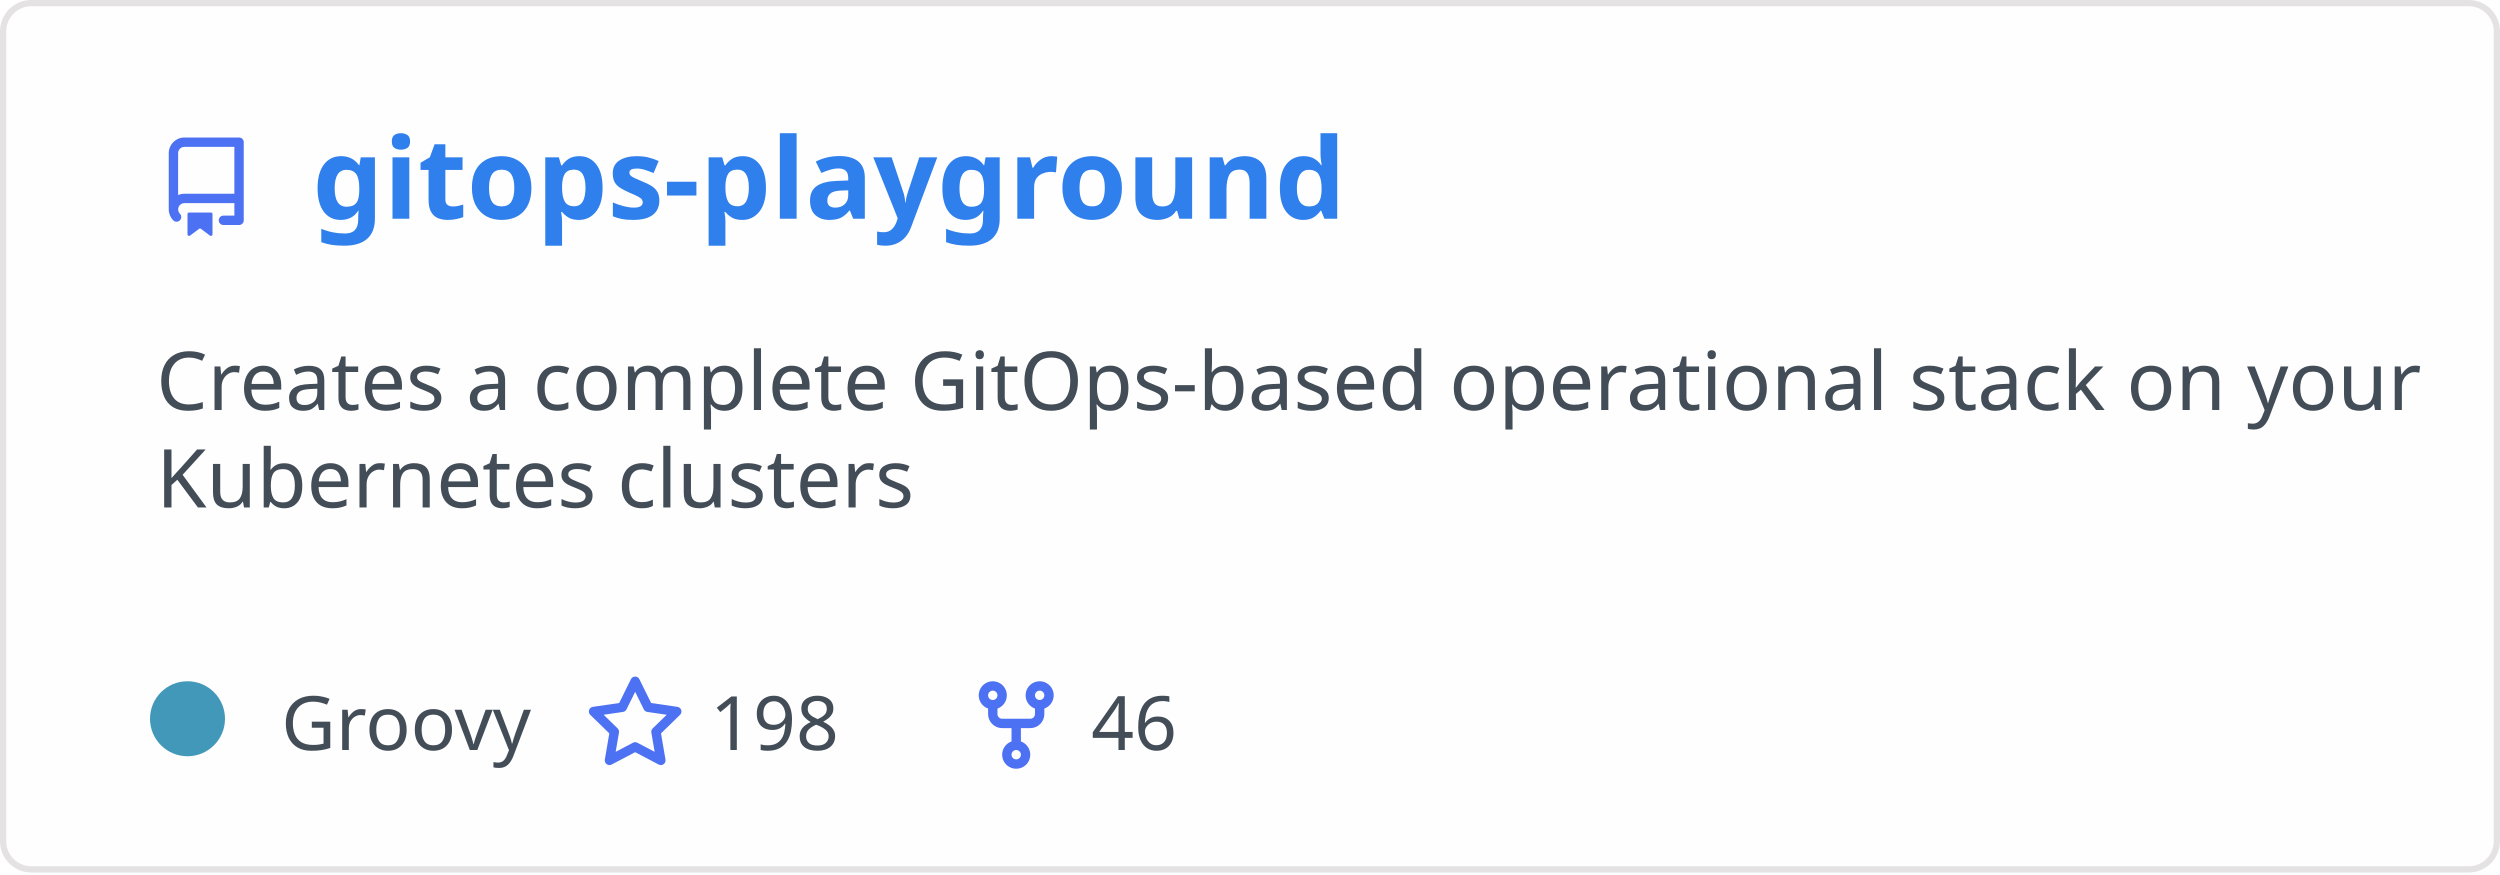
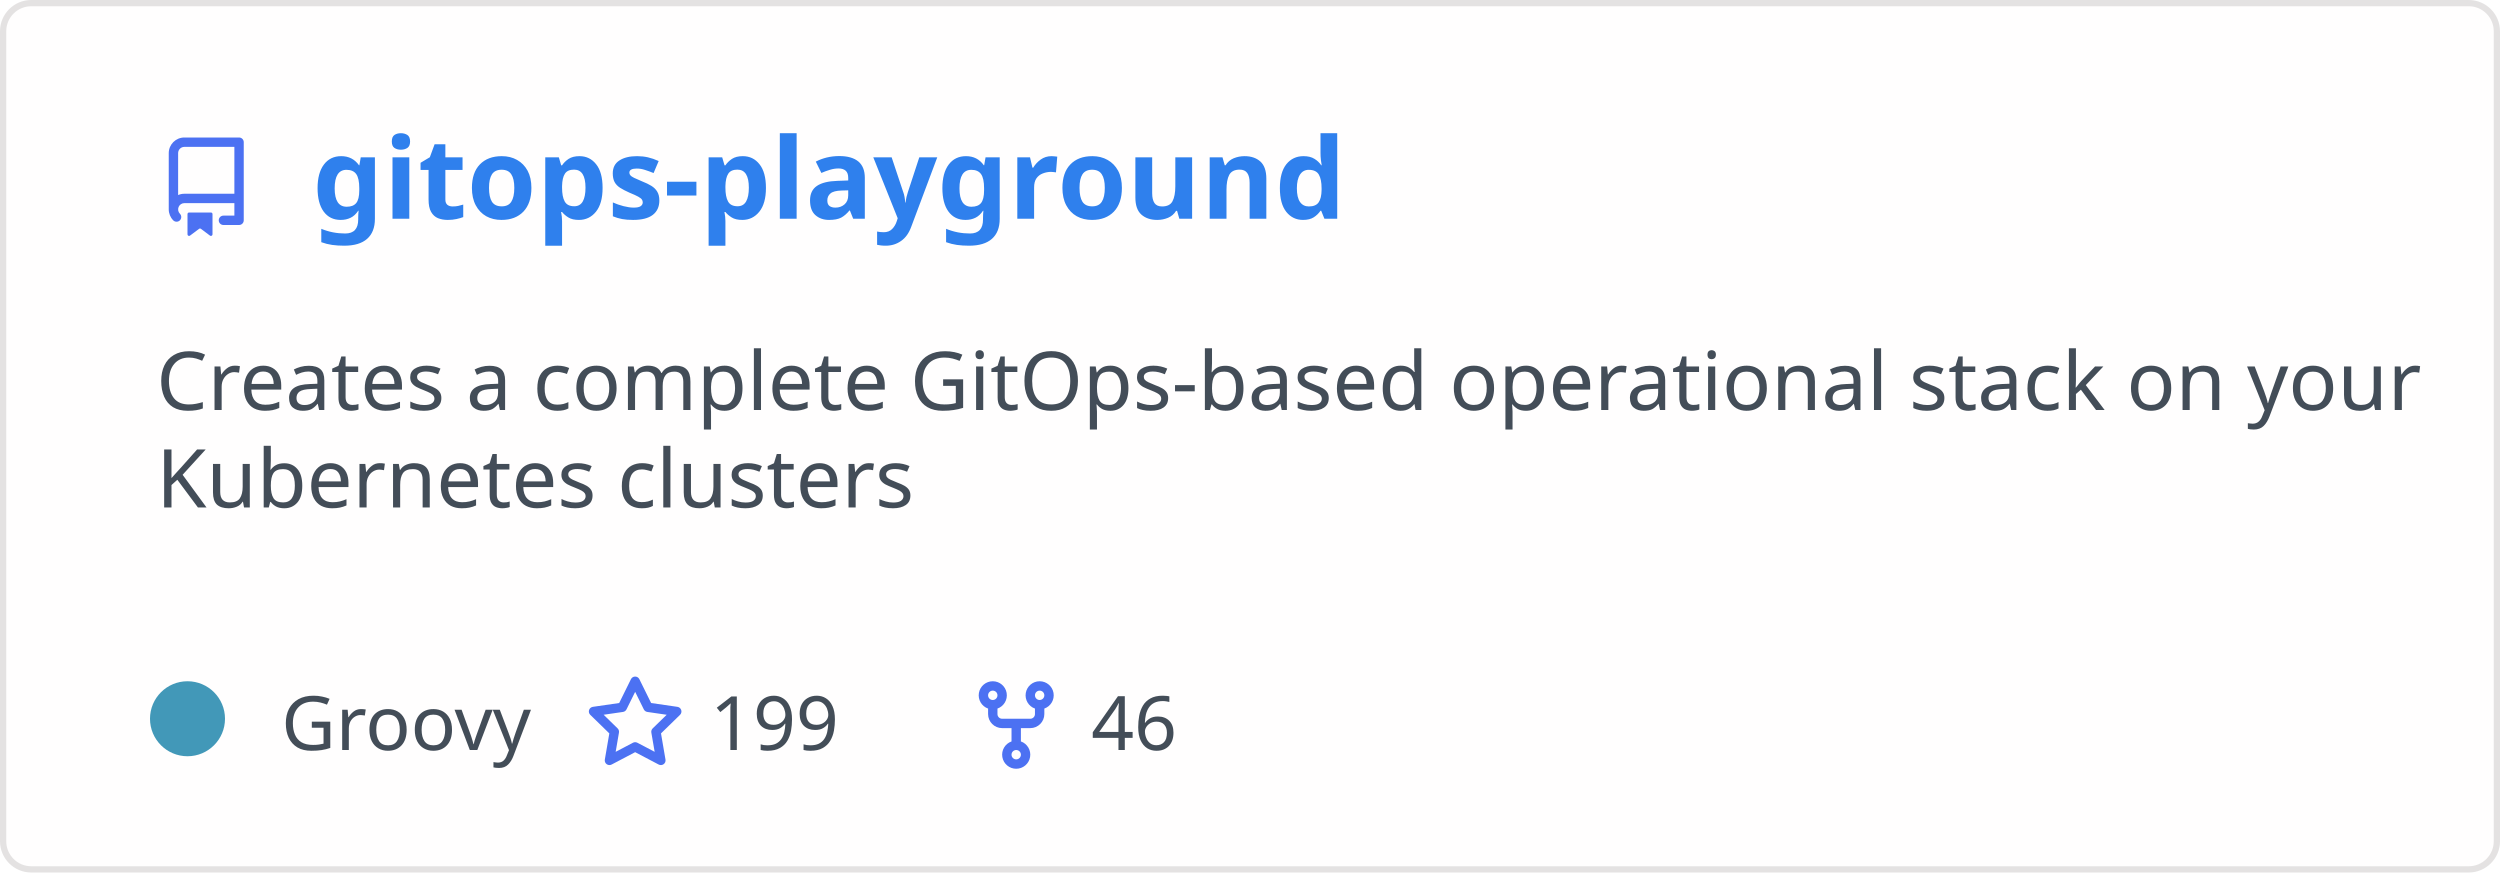
<svg xmlns="http://www.w3.org/2000/svg" width="400" height="140" viewBox="0 0 400 140" fill="none" role="img" aria-labelledby="descId">
  <style>
          .header {
            font: 600 18px 'Segoe UI', Ubuntu, Sans-Serif;
            fill: #2f80ed;
            animation: fadeInAnimation 0.8s ease-in-out forwards;
          }
          @supports(-moz-appearance: auto) {
            /* Selector detects Firefox */
            .header { font-size: 15.5px; }
          }
          
    .description { font: 400 13px 'Segoe UI', Ubuntu, Sans-Serif; fill: #434d58 }
    .gray { font: 400 12px 'Segoe UI', Ubuntu, Sans-Serif; fill: #434d58 }
    .icon { fill: #4c71f2 }
    .badge { font: 600 11px 'Segoe UI', Ubuntu, Sans-Serif; }
    .badge rect { opacity: 0.2 }
  

          
      /* Animations */
      @keyframes scaleInAnimation {
        from {
          transform: translate(-5px, 5px) scale(0);
        }
        to {
          transform: translate(-5px, 5px) scale(1);
        }
      }
      @keyframes fadeInAnimation {
        from {
          opacity: 0;
        }
        to {
          opacity: 1;
        }
      }
    
          * { animation-duration: 0s !important; animation-delay: 0s !important; }
        </style>
  <rect data-testid="card-bg" x="0.5" y="0.5" rx="4.5" height="99%" stroke="#e4e2e2" width="399" fill="#fffefe" stroke-opacity="1" />
  <g data-testid="card-title" transform="translate(25, 35)">
    <g transform="translate(0, 0)">
      <svg class="icon" x="0" y="-13" viewBox="0 0 16 16" version="1.1" width="16" height="16">
        <path fill-rule="evenodd" d="M2 2.5A2.5 2.5 0 014.5 0h8.75a.75.75 0 01.75.75v12.5a.75.75 0 01-.75.75h-2.5a.75.75 0 110-1.5h1.75v-2h-8a1 1 0 00-.714 1.7.75.75 0 01-1.072 1.05A2.495 2.495 0 012 11.5v-9zm10.5-1V9h-8c-.356 0-.694.074-1 .208V2.5a1 1 0 011-1h8zM5 12.25v3.25a.25.25 0 00.4.2l1.45-1.087a.25.25 0 01.3 0L8.6 15.7a.25.25 0 00.4-.2v-3.25a.25.25 0 00-.25-.25h-3.5a.25.25 0 00-.25.25z" />
      </svg>
    </g>
    <g transform="translate(25, 0)">
      <text x="0" y="0" class="header" data-testid="header">gitops-playground</text>
    </g>
  </g>
  <g data-testid="main-card-body" transform="translate(0, 55)">
    <text class="description" x="25" y="-5">
      <tspan dy="1.2em" x="25">Creates a complete GitOps-based operational stack on your</tspan>
      <tspan dy="1.2em" x="25">Kubernetes clusters</tspan>
    </text>
    <g transform="translate(30, 65)">
      <g transform="translate(0, 0)">
        <g data-testid="primary-lang">
          <circle data-testid="lang-color" cx="0" cy="-5" r="6" fill="#4298b8" />
          <text data-testid="lang-name" class="gray" x="15">Groovy</text>
        </g>
      </g>
      <g transform="translate(63.625, 0)">
        <g transform="translate(0, 0)">
          <svg class="icon" y="-12" viewBox="0 0 16 16" version="1.1" width="16" height="16">
            <path fill-rule="evenodd" d="M8 .25a.75.75 0 01.673.418l1.882 3.815 4.21.612a.75.75 0 01.416 1.279l-3.046 2.97.719 4.192a.75.75 0 01-1.088.791L8 12.347l-3.766 1.98a.75.75 0 01-1.088-.79l.72-4.194L.818 6.374a.75.75 0 01.416-1.28l4.21-.611L7.327.668A.75.75 0 018 .25zm0 2.445L6.615 5.5a.75.75 0 01-.564.41l-3.097.45 2.24 2.184a.75.75 0 01.216.664l-.528 3.084 2.769-1.456a.75.75 0 01.698 0l2.77 1.456-.53-3.084a.75.75 0 01.216-.664l2.24-2.183-3.096-.45a.75.75 0 01-.564-.41L8 2.694v.001z" />
          </svg>
        </g>
        <g transform="translate(20, 0)">
-           <text data-testid="stargazers" class="gray">198</text>
+           <text data-testid="stargazers" class="gray">199</text>
        </g>
      </g>
      <g transform="translate(124.5938, 0)">
        <g transform="translate(0, 0)">
          <svg class="icon" y="-12" viewBox="0 0 16 16" version="1.1" width="16" height="16">
            <path fill-rule="evenodd" d="M5 3.25a.75.75 0 11-1.5 0 .75.75 0 011.5 0zm0 2.122a2.25 2.25 0 10-1.5 0v.878A2.25 2.25 0 005.75 8.5h1.5v2.128a2.251 2.251 0 101.5 0V8.5h1.5a2.25 2.25 0 002.25-2.25v-.878a2.25 2.25 0 10-1.5 0v.878a.75.75 0 01-.75.75h-4.5A.75.75 0 015 6.25v-.878zm3.75 7.378a.75.75 0 11-1.5 0 .75.75 0 011.5 0zm3-8.75a.75.75 0 100-1.5.75.75 0 000 1.5z" />
          </svg>
        </g>
        <g transform="translate(20, 0)">
          <text data-testid="forkcount" class="gray">46</text>
        </g>
      </g>
    </g>
  </g>
</svg>
